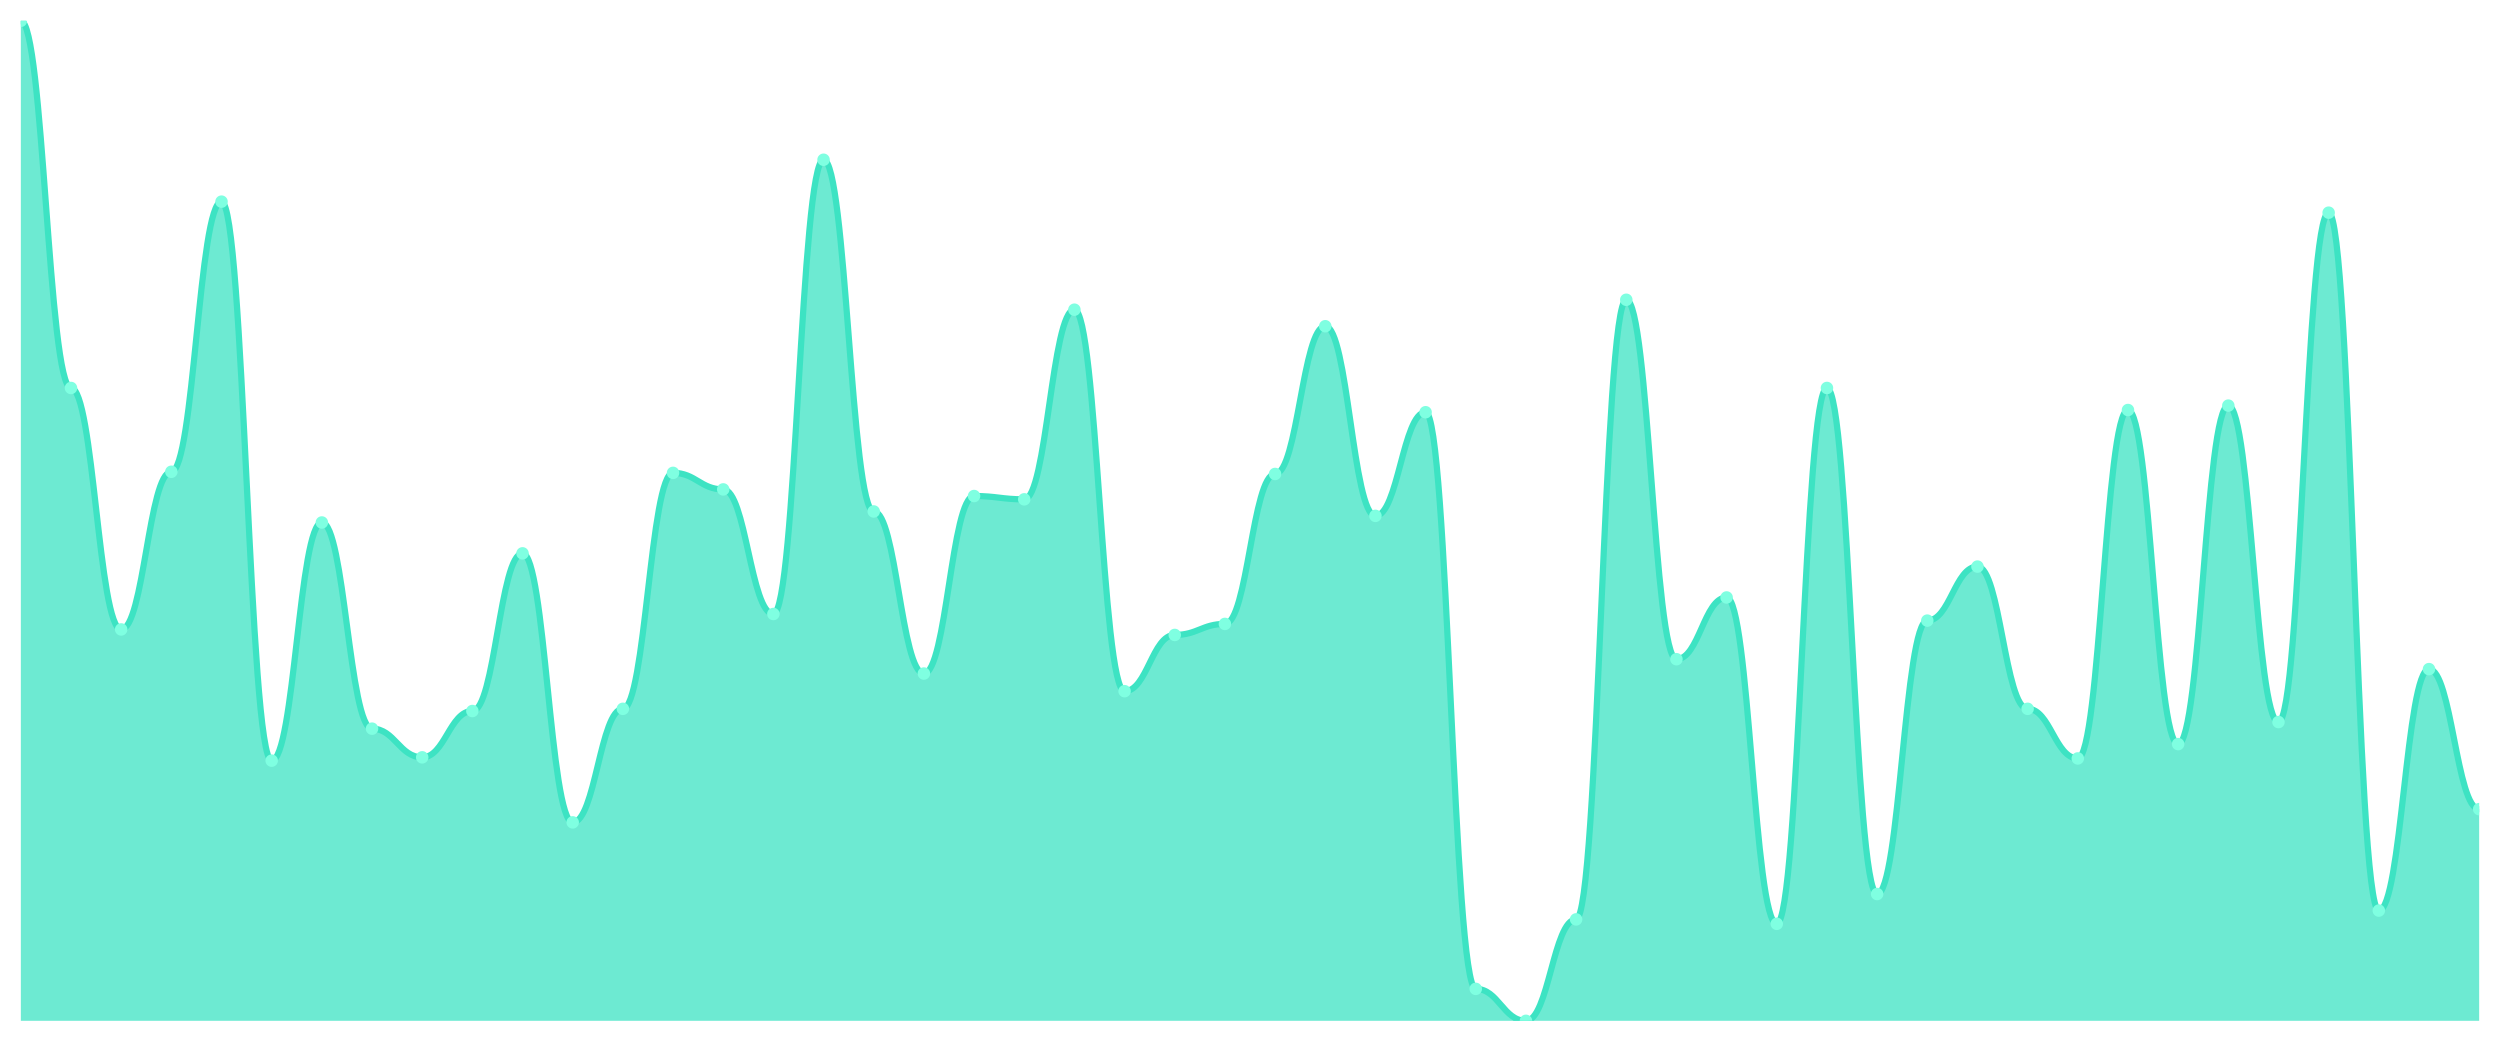
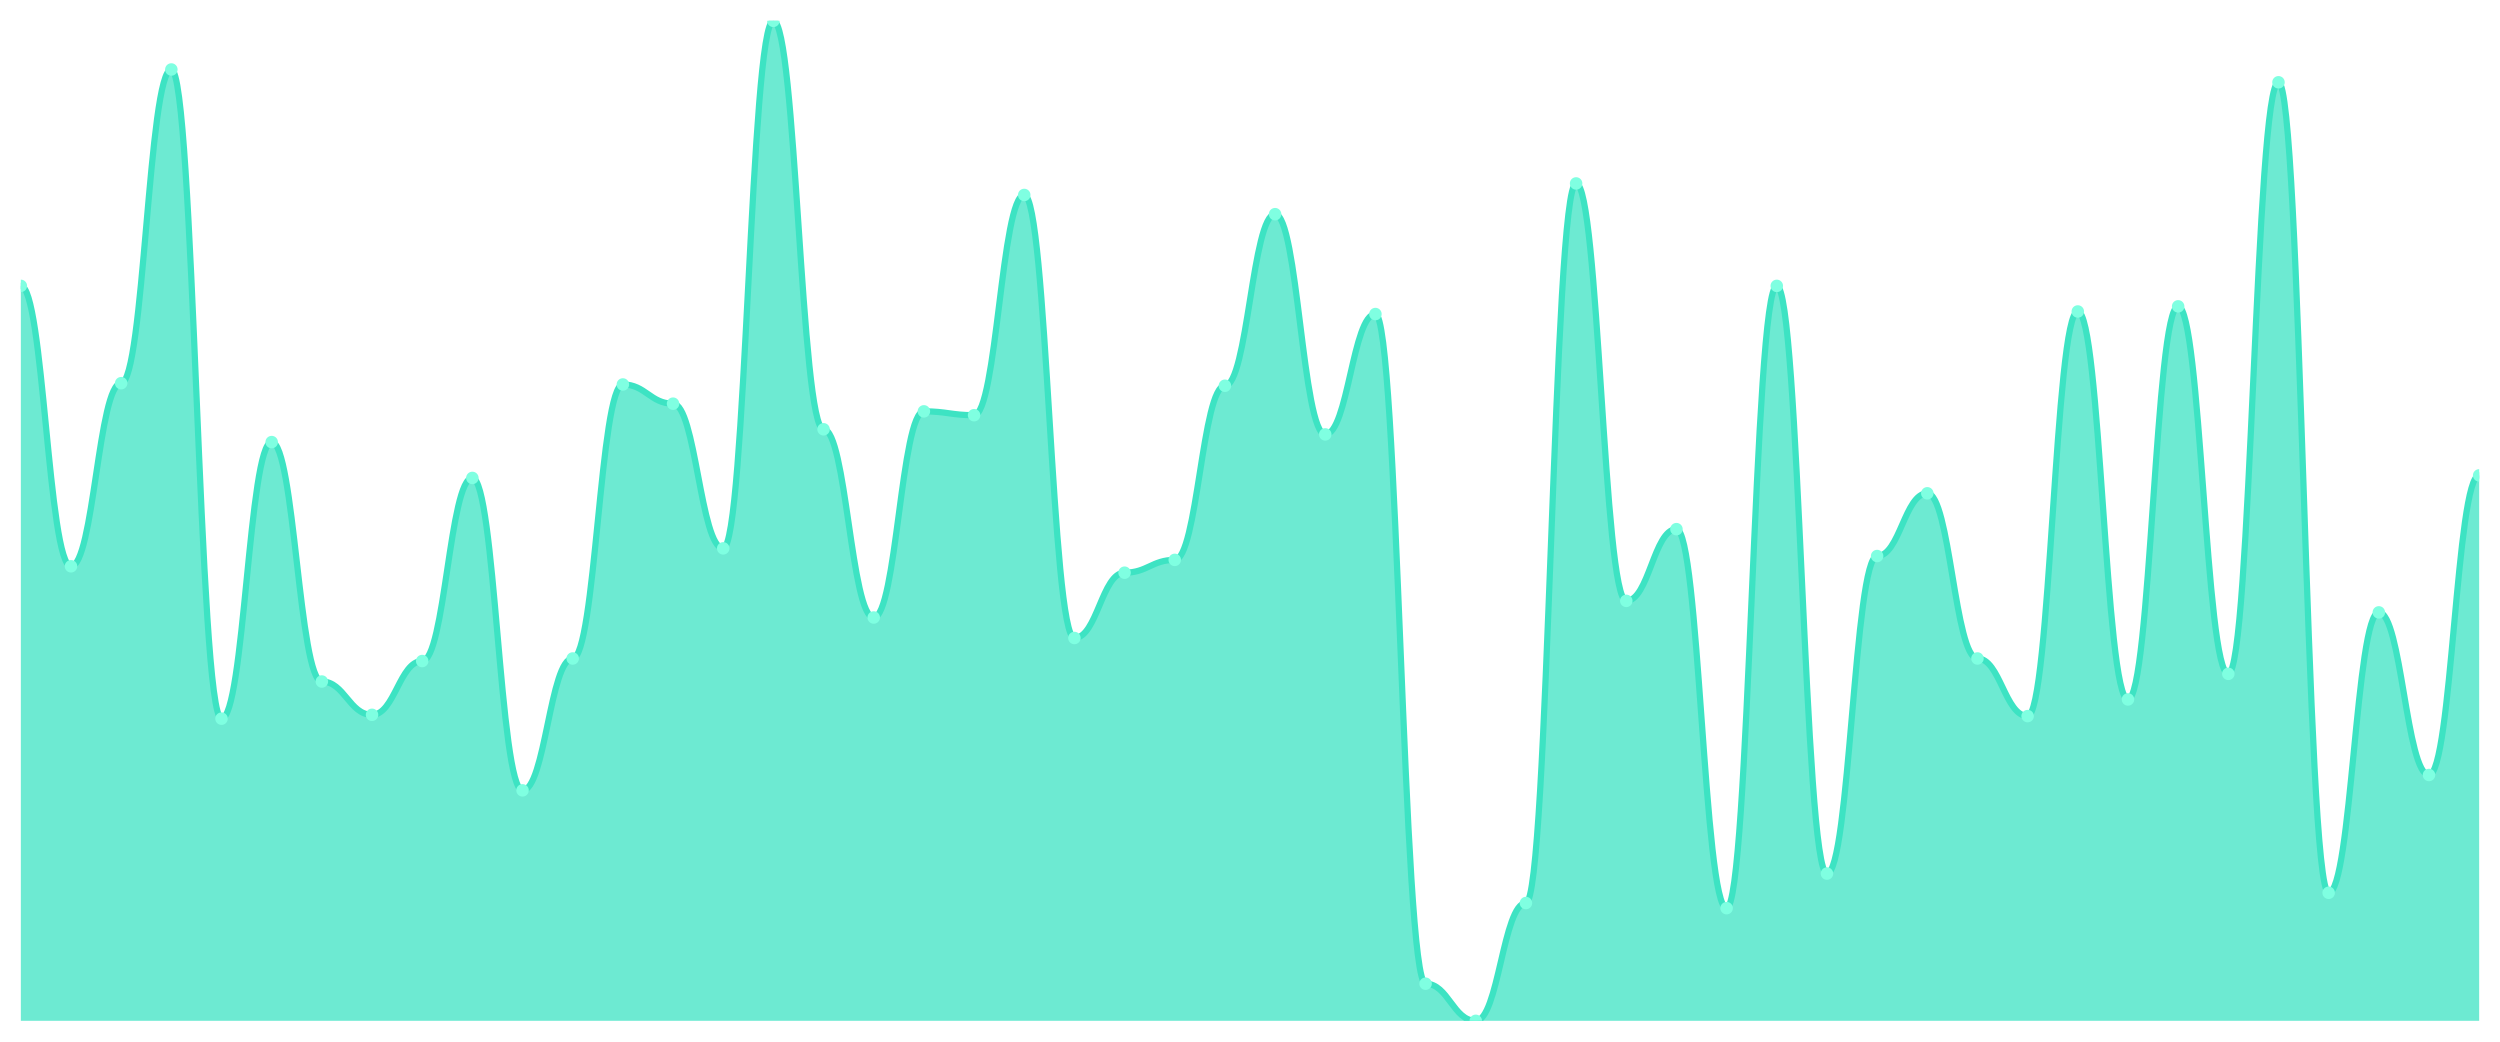
<svg xmlns="http://www.w3.org/2000/svg" viewBox="0 0 1200 500" width="1200" height="500">
  <defs>
    <clipPath id="c">
      <rect x="10" y="10" width="1180" height="480" />
    </clipPath>
  </defs>
  <rect width="1200" height="500" fill="none" />
  <g clip-path="url(#c)">
-     <path d="M 10,490 L 10,10 C 20.837,10 23.245,186.229 34.082,186.229 C 44.918,186.229 47.327,302.128 58.163,302.128 C 69,302.128 71.408,226.45 82.245,226.45 C 93.082,226.45 95.49,96.792 106.327,96.792 C 117.163,96.792 119.571,365.105 130.408,365.105 C 141.245,365.105 143.653,250.794 154.49,250.794 C 165.327,250.794 167.735,349.757 178.571,349.757 C 189.408,349.757 191.816,363.517 202.653,363.517 C 213.49,363.517 215.898,341.29 226.735,341.29 C 237.571,341.29 239.98,265.612 250.816,265.612 C 261.653,265.612 264.061,394.741 274.898,394.741 C 285.735,394.741 288.143,340.232 298.98,340.232 C 309.816,340.232 312.224,226.979 323.061,226.979 C 333.898,226.979 336.306,234.917 347.143,234.917 C 357.98,234.917 360.388,294.719 371.224,294.719 C 382.061,294.719 384.469,76.681 395.306,76.681 C 406.143,76.681 408.551,245.502 419.388,245.502 C 430.224,245.502 432.633,323.297 443.469,323.297 C 454.306,323.297 456.714,238.093 467.551,238.093 C 478.388,238.093 480.796,239.68 491.633,239.68 C 502.469,239.68 504.878,148.655 515.714,148.655 C 526.551,148.655 528.959,331.764 539.796,331.764 C 550.633,331.764 553.041,304.774 563.878,304.774 C 574.714,304.774 577.122,299.482 587.959,299.482 C 598.796,299.482 601.204,227.508 612.041,227.508 C 622.878,227.508 625.286,156.593 636.122,156.593 C 646.959,156.593 649.367,247.619 660.204,247.619 C 671.041,247.619 673.449,197.872 684.286,197.872 C 695.122,197.872 697.531,474.653 708.367,474.653 C 719.204,474.653 721.612,490 732.449,490 C 743.286,490 745.694,441.312 756.531,441.312 C 767.367,441.312 769.776,143.892 780.612,143.892 C 791.449,143.892 793.857,316.417 804.694,316.417 C 815.531,316.417 817.939,286.781 828.776,286.781 C 839.612,286.781 842.02,443.429 852.857,443.429 C 863.694,443.429 866.102,186.229 876.939,186.229 C 887.776,186.229 890.184,429.14 901.02,429.14 C 911.857,429.14 914.265,297.894 925.102,297.894 C 935.939,297.894 938.347,271.963 949.184,271.963 C 960.02,271.963 962.429,340.232 973.265,340.232 C 984.102,340.232 986.51,364.046 997.347,364.046 C 1008.184,364.046 1010.592,196.814 1021.429,196.814 C 1032.265,196.814 1034.673,357.166 1045.51,357.166 C 1056.347,357.166 1058.755,194.697 1069.592,194.697 C 1080.429,194.697 1082.837,346.582 1093.673,346.582 C 1104.51,346.582 1106.918,102.084 1117.755,102.084 C 1128.592,102.084 1131,437.078 1141.837,437.078 C 1152.673,437.078 1155.082,321.18 1165.918,321.18 C 1176.755,321.18 1179.163,388.39 1190,388.39 L 1190,490 Z" fill="rgba(61,227,195,0.75)" />
-     <path d="M 10,10 C 20.837,10 23.245,186.229 34.082,186.229 C 44.918,186.229 47.327,302.128 58.163,302.128 C 69,302.128 71.408,226.45 82.245,226.45 C 93.082,226.45 95.49,96.792 106.327,96.792 C 117.163,96.792 119.571,365.105 130.408,365.105 C 141.245,365.105 143.653,250.794 154.49,250.794 C 165.327,250.794 167.735,349.757 178.571,349.757 C 189.408,349.757 191.816,363.517 202.653,363.517 C 213.49,363.517 215.898,341.29 226.735,341.29 C 237.571,341.29 239.98,265.612 250.816,265.612 C 261.653,265.612 264.061,394.741 274.898,394.741 C 285.735,394.741 288.143,340.232 298.98,340.232 C 309.816,340.232 312.224,226.979 323.061,226.979 C 333.898,226.979 336.306,234.917 347.143,234.917 C 357.98,234.917 360.388,294.719 371.224,294.719 C 382.061,294.719 384.469,76.681 395.306,76.681 C 406.143,76.681 408.551,245.502 419.388,245.502 C 430.224,245.502 432.633,323.297 443.469,323.297 C 454.306,323.297 456.714,238.093 467.551,238.093 C 478.388,238.093 480.796,239.68 491.633,239.68 C 502.469,239.68 504.878,148.655 515.714,148.655 C 526.551,148.655 528.959,331.764 539.796,331.764 C 550.633,331.764 553.041,304.774 563.878,304.774 C 574.714,304.774 577.122,299.482 587.959,299.482 C 598.796,299.482 601.204,227.508 612.041,227.508 C 622.878,227.508 625.286,156.593 636.122,156.593 C 646.959,156.593 649.367,247.619 660.204,247.619 C 671.041,247.619 673.449,197.872 684.286,197.872 C 695.122,197.872 697.531,474.653 708.367,474.653 C 719.204,474.653 721.612,490 732.449,490 C 743.286,490 745.694,441.312 756.531,441.312 C 767.367,441.312 769.776,143.892 780.612,143.892 C 791.449,143.892 793.857,316.417 804.694,316.417 C 815.531,316.417 817.939,286.781 828.776,286.781 C 839.612,286.781 842.02,443.429 852.857,443.429 C 863.694,443.429 866.102,186.229 876.939,186.229 C 887.776,186.229 890.184,429.14 901.02,429.14 C 911.857,429.14 914.265,297.894 925.102,297.894 C 935.939,297.894 938.347,271.963 949.184,271.963 C 960.02,271.963 962.429,340.232 973.265,340.232 C 984.102,340.232 986.51,364.046 997.347,364.046 C 1008.184,364.046 1010.592,196.814 1021.429,196.814 C 1032.265,196.814 1034.673,357.166 1045.51,357.166 C 1056.347,357.166 1058.755,194.697 1069.592,194.697 C 1080.429,194.697 1082.837,346.582 1093.673,346.582 C 1104.51,346.582 1106.918,102.084 1117.755,102.084 C 1128.592,102.084 1131,437.078 1141.837,437.078 C 1152.673,437.078 1155.082,321.18 1165.918,321.18 C 1176.755,321.18 1179.163,388.39 1190,388.39" fill="none" stroke="#3de3c3" stroke-width="3" stroke-linecap="round" stroke-linejoin="round" />
-     <circle cx="10" cy="10" r="3" fill="#7fffe1" />
-     <circle cx="34.082" cy="186.229" r="3" fill="#7fffe1" />
-     <circle cx="58.163" cy="302.128" r="3" fill="#7fffe1" />
-     <circle cx="82.245" cy="226.45" r="3" fill="#7fffe1" />
-     <circle cx="106.327" cy="96.792" r="3" fill="#7fffe1" />
-     <circle cx="130.408" cy="365.105" r="3" fill="#7fffe1" />
-     <circle cx="154.49" cy="250.794" r="3" fill="#7fffe1" />
-     <circle cx="178.571" cy="349.757" r="3" fill="#7fffe1" />
-     <circle cx="202.653" cy="363.517" r="3" fill="#7fffe1" />
-     <circle cx="226.735" cy="341.29" r="3" fill="#7fffe1" />
-     <circle cx="250.816" cy="265.612" r="3" fill="#7fffe1" />
-     <circle cx="274.898" cy="394.741" r="3" fill="#7fffe1" />
-     <circle cx="298.98" cy="340.232" r="3" fill="#7fffe1" />
-     <circle cx="323.061" cy="226.979" r="3" fill="#7fffe1" />
-     <circle cx="347.143" cy="234.917" r="3" fill="#7fffe1" />
-     <circle cx="371.224" cy="294.719" r="3" fill="#7fffe1" />
-     <circle cx="395.306" cy="76.681" r="3" fill="#7fffe1" />
-     <circle cx="419.388" cy="245.502" r="3" fill="#7fffe1" />
-     <circle cx="443.469" cy="323.297" r="3" fill="#7fffe1" />
-     <circle cx="467.551" cy="238.093" r="3" fill="#7fffe1" />
-     <circle cx="491.633" cy="239.68" r="3" fill="#7fffe1" />
-     <circle cx="515.714" cy="148.655" r="3" fill="#7fffe1" />
-     <circle cx="539.796" cy="331.764" r="3" fill="#7fffe1" />
-     <circle cx="563.878" cy="304.774" r="3" fill="#7fffe1" />
-     <circle cx="587.959" cy="299.482" r="3" fill="#7fffe1" />
-     <circle cx="612.041" cy="227.508" r="3" fill="#7fffe1" />
-     <circle cx="636.122" cy="156.593" r="3" fill="#7fffe1" />
-     <circle cx="660.204" cy="247.619" r="3" fill="#7fffe1" />
-     <circle cx="684.286" cy="197.872" r="3" fill="#7fffe1" />
-     <circle cx="708.367" cy="474.653" r="3" fill="#7fffe1" />
-     <circle cx="732.449" cy="490" r="3" fill="#7fffe1" />
-     <circle cx="756.531" cy="441.312" r="3" fill="#7fffe1" />
-     <circle cx="780.612" cy="143.892" r="3" fill="#7fffe1" />
-     <circle cx="804.694" cy="316.417" r="3" fill="#7fffe1" />
-     <circle cx="828.776" cy="286.781" r="3" fill="#7fffe1" />
-     <circle cx="852.857" cy="443.429" r="3" fill="#7fffe1" />
-     <circle cx="876.939" cy="186.229" r="3" fill="#7fffe1" />
-     <circle cx="901.02" cy="429.14" r="3" fill="#7fffe1" />
-     <circle cx="925.102" cy="297.894" r="3" fill="#7fffe1" />
-     <circle cx="949.184" cy="271.963" r="3" fill="#7fffe1" />
-     <circle cx="973.265" cy="340.232" r="3" fill="#7fffe1" />
-     <circle cx="997.347" cy="364.046" r="3" fill="#7fffe1" />
-     <circle cx="1021.429" cy="196.814" r="3" fill="#7fffe1" />
-     <circle cx="1045.51" cy="357.166" r="3" fill="#7fffe1" />
-     <circle cx="1069.592" cy="194.697" r="3" fill="#7fffe1" />
-     <circle cx="1093.673" cy="346.582" r="3" fill="#7fffe1" />
-     <circle cx="1117.755" cy="102.084" r="3" fill="#7fffe1" />
-     <circle cx="1141.837" cy="437.078" r="3" fill="#7fffe1" />
-     <circle cx="1165.918" cy="321.18" r="3" fill="#7fffe1" />
-     <circle cx="1190" cy="388.39" r="3" fill="#7fffe1" />
+     <path d="M 10,490 L 10,137.222 C 20.837,137.222 23.245,271.818 34.082,271.818 C 44.918,271.818 47.327,183.931 58.163,183.931 C 69,183.931 71.408,33.355 82.245,33.355 C 93.082,33.355 95.49,344.955 106.327,344.955 C 117.163,344.955 119.571,212.202 130.408,212.202 C 141.245,212.202 143.653,327.132 154.49,327.132 C 165.327,327.132 167.735,343.111 178.571,343.111 C 189.408,343.111 191.816,317.298 202.653,317.298 C 213.49,317.298 215.898,229.411 226.735,229.411 C 237.571,229.411 239.98,379.373 250.816,379.373 C 261.653,379.373 264.061,316.069 274.898,316.069 C 285.735,316.069 288.143,184.545 298.98,184.545 C 309.816,184.545 312.224,193.764 323.061,193.764 C 333.898,193.764 336.306,263.214 347.143,263.214 C 357.98,263.214 360.388,10 371.224,10 C 382.061,10 384.469,206.056 395.306,206.056 C 406.143,206.056 408.551,296.402 419.388,296.402 C 430.224,296.402 432.633,197.452 443.469,197.452 C 454.306,197.452 456.714,199.296 467.551,199.296 C 478.388,199.296 480.796,93.585 491.633,93.585 C 502.469,93.585 504.878,306.236 515.714,306.236 C 526.551,306.236 528.959,274.891 539.796,274.891 C 550.633,274.891 553.041,268.745 563.878,268.745 C 574.714,268.745 577.122,185.16 587.959,185.16 C 598.796,185.16 601.204,102.804 612.041,102.804 C 622.878,102.804 625.286,208.515 636.122,208.515 C 646.959,208.515 649.367,150.743 660.204,150.743 C 671.041,150.743 673.449,472.177 684.286,472.177 C 695.122,472.177 697.531,490 708.367,490 C 719.204,490 721.612,433.457 732.449,433.457 C 743.286,433.457 745.694,88.054 756.531,88.054 C 767.367,88.054 769.776,288.412 780.612,288.412 C 791.449,288.412 793.857,253.995 804.694,253.995 C 815.531,253.995 817.939,435.915 828.776,435.915 C 839.612,435.915 842.02,137.222 852.857,137.222 C 863.694,137.222 866.102,419.321 876.939,419.321 C 887.776,419.321 890.184,266.901 901.02,266.901 C 911.857,266.901 914.265,236.786 925.102,236.786 C 935.939,236.786 938.347,316.069 949.184,316.069 C 960.02,316.069 962.429,343.726 973.265,343.726 C 984.102,343.726 986.51,149.513 997.347,149.513 C 1008.184,149.513 1010.592,335.736 1021.429,335.736 C 1032.265,335.736 1034.673,147.055 1045.51,147.055 C 1056.347,147.055 1058.755,323.444 1069.592,323.444 C 1080.429,323.444 1082.837,39.501 1093.673,39.501 C 1104.51,39.501 1106.918,428.54 1117.755,428.54 C 1128.592,428.54 1131,293.944 1141.837,293.944 C 1152.673,293.944 1155.082,371.997 1165.918,371.997 C 1176.755,371.997 1179.163,228.182 1190,228.182 L 1190,490 Z" fill="rgba(61,227,195,0.75)" />
+     <path d="M 10,137.222 C 20.837,137.222 23.245,271.818 34.082,271.818 C 44.918,271.818 47.327,183.931 58.163,183.931 C 69,183.931 71.408,33.355 82.245,33.355 C 93.082,33.355 95.49,344.955 106.327,344.955 C 117.163,344.955 119.571,212.202 130.408,212.202 C 141.245,212.202 143.653,327.132 154.49,327.132 C 165.327,327.132 167.735,343.111 178.571,343.111 C 189.408,343.111 191.816,317.298 202.653,317.298 C 213.49,317.298 215.898,229.411 226.735,229.411 C 237.571,229.411 239.98,379.373 250.816,379.373 C 261.653,379.373 264.061,316.069 274.898,316.069 C 285.735,316.069 288.143,184.545 298.98,184.545 C 309.816,184.545 312.224,193.764 323.061,193.764 C 333.898,193.764 336.306,263.214 347.143,263.214 C 357.98,263.214 360.388,10 371.224,10 C 382.061,10 384.469,206.056 395.306,206.056 C 406.143,206.056 408.551,296.402 419.388,296.402 C 430.224,296.402 432.633,197.452 443.469,197.452 C 454.306,197.452 456.714,199.296 467.551,199.296 C 478.388,199.296 480.796,93.585 491.633,93.585 C 502.469,93.585 504.878,306.236 515.714,306.236 C 526.551,306.236 528.959,274.891 539.796,274.891 C 550.633,274.891 553.041,268.745 563.878,268.745 C 574.714,268.745 577.122,185.16 587.959,185.16 C 598.796,185.16 601.204,102.804 612.041,102.804 C 622.878,102.804 625.286,208.515 636.122,208.515 C 646.959,208.515 649.367,150.743 660.204,150.743 C 671.041,150.743 673.449,472.177 684.286,472.177 C 695.122,472.177 697.531,490 708.367,490 C 719.204,490 721.612,433.457 732.449,433.457 C 743.286,433.457 745.694,88.054 756.531,88.054 C 767.367,88.054 769.776,288.412 780.612,288.412 C 791.449,288.412 793.857,253.995 804.694,253.995 C 815.531,253.995 817.939,435.915 828.776,435.915 C 839.612,435.915 842.02,137.222 852.857,137.222 C 863.694,137.222 866.102,419.321 876.939,419.321 C 887.776,419.321 890.184,266.901 901.02,266.901 C 911.857,266.901 914.265,236.786 925.102,236.786 C 935.939,236.786 938.347,316.069 949.184,316.069 C 960.02,316.069 962.429,343.726 973.265,343.726 C 984.102,343.726 986.51,149.513 997.347,149.513 C 1008.184,149.513 1010.592,335.736 1021.429,335.736 C 1032.265,335.736 1034.673,147.055 1045.51,147.055 C 1056.347,147.055 1058.755,323.444 1069.592,323.444 C 1080.429,323.444 1082.837,39.501 1093.673,39.501 C 1104.51,39.501 1106.918,428.54 1117.755,428.54 C 1128.592,428.54 1131,293.944 1141.837,293.944 C 1152.673,293.944 1155.082,371.997 1165.918,371.997 C 1176.755,371.997 1179.163,228.182 1190,228.182" fill="none" stroke="#3de3c3" stroke-width="3" stroke-linecap="round" stroke-linejoin="round" />
+     <circle cx="10" cy="137.222" r="3" fill="#7fffe1" />
+     <circle cx="34.082" cy="271.818" r="3" fill="#7fffe1" />
+     <circle cx="58.163" cy="183.931" r="3" fill="#7fffe1" />
+     <circle cx="82.245" cy="33.355" r="3" fill="#7fffe1" />
+     <circle cx="106.327" cy="344.955" r="3" fill="#7fffe1" />
+     <circle cx="130.408" cy="212.202" r="3" fill="#7fffe1" />
+     <circle cx="154.49" cy="327.132" r="3" fill="#7fffe1" />
+     <circle cx="178.571" cy="343.111" r="3" fill="#7fffe1" />
+     <circle cx="202.653" cy="317.298" r="3" fill="#7fffe1" />
+     <circle cx="226.735" cy="229.411" r="3" fill="#7fffe1" />
+     <circle cx="250.816" cy="379.373" r="3" fill="#7fffe1" />
+     <circle cx="274.898" cy="316.069" r="3" fill="#7fffe1" />
+     <circle cx="298.98" cy="184.545" r="3" fill="#7fffe1" />
+     <circle cx="323.061" cy="193.764" r="3" fill="#7fffe1" />
+     <circle cx="347.143" cy="263.214" r="3" fill="#7fffe1" />
+     <circle cx="371.224" cy="10" r="3" fill="#7fffe1" />
+     <circle cx="395.306" cy="206.056" r="3" fill="#7fffe1" />
+     <circle cx="419.388" cy="296.402" r="3" fill="#7fffe1" />
+     <circle cx="443.469" cy="197.452" r="3" fill="#7fffe1" />
+     <circle cx="467.551" cy="199.296" r="3" fill="#7fffe1" />
+     <circle cx="491.633" cy="93.585" r="3" fill="#7fffe1" />
+     <circle cx="515.714" cy="306.236" r="3" fill="#7fffe1" />
+     <circle cx="539.796" cy="274.891" r="3" fill="#7fffe1" />
+     <circle cx="563.878" cy="268.745" r="3" fill="#7fffe1" />
+     <circle cx="587.959" cy="185.16" r="3" fill="#7fffe1" />
+     <circle cx="612.041" cy="102.804" r="3" fill="#7fffe1" />
+     <circle cx="636.122" cy="208.515" r="3" fill="#7fffe1" />
+     <circle cx="660.204" cy="150.743" r="3" fill="#7fffe1" />
+     <circle cx="684.286" cy="472.177" r="3" fill="#7fffe1" />
+     <circle cx="708.367" cy="490" r="3" fill="#7fffe1" />
+     <circle cx="732.449" cy="433.457" r="3" fill="#7fffe1" />
+     <circle cx="756.531" cy="88.054" r="3" fill="#7fffe1" />
+     <circle cx="780.612" cy="288.412" r="3" fill="#7fffe1" />
+     <circle cx="804.694" cy="253.995" r="3" fill="#7fffe1" />
+     <circle cx="828.776" cy="435.915" r="3" fill="#7fffe1" />
+     <circle cx="852.857" cy="137.222" r="3" fill="#7fffe1" />
+     <circle cx="876.939" cy="419.321" r="3" fill="#7fffe1" />
+     <circle cx="901.02" cy="266.901" r="3" fill="#7fffe1" />
+     <circle cx="925.102" cy="236.786" r="3" fill="#7fffe1" />
+     <circle cx="949.184" cy="316.069" r="3" fill="#7fffe1" />
+     <circle cx="973.265" cy="343.726" r="3" fill="#7fffe1" />
+     <circle cx="997.347" cy="149.513" r="3" fill="#7fffe1" />
+     <circle cx="1021.429" cy="335.736" r="3" fill="#7fffe1" />
+     <circle cx="1045.51" cy="147.055" r="3" fill="#7fffe1" />
+     <circle cx="1069.592" cy="323.444" r="3" fill="#7fffe1" />
+     <circle cx="1093.673" cy="39.501" r="3" fill="#7fffe1" />
+     <circle cx="1117.755" cy="428.54" r="3" fill="#7fffe1" />
+     <circle cx="1141.837" cy="293.944" r="3" fill="#7fffe1" />
+     <circle cx="1165.918" cy="371.997" r="3" fill="#7fffe1" />
+     <circle cx="1190" cy="228.182" r="3" fill="#7fffe1" />
  </g>
</svg>
